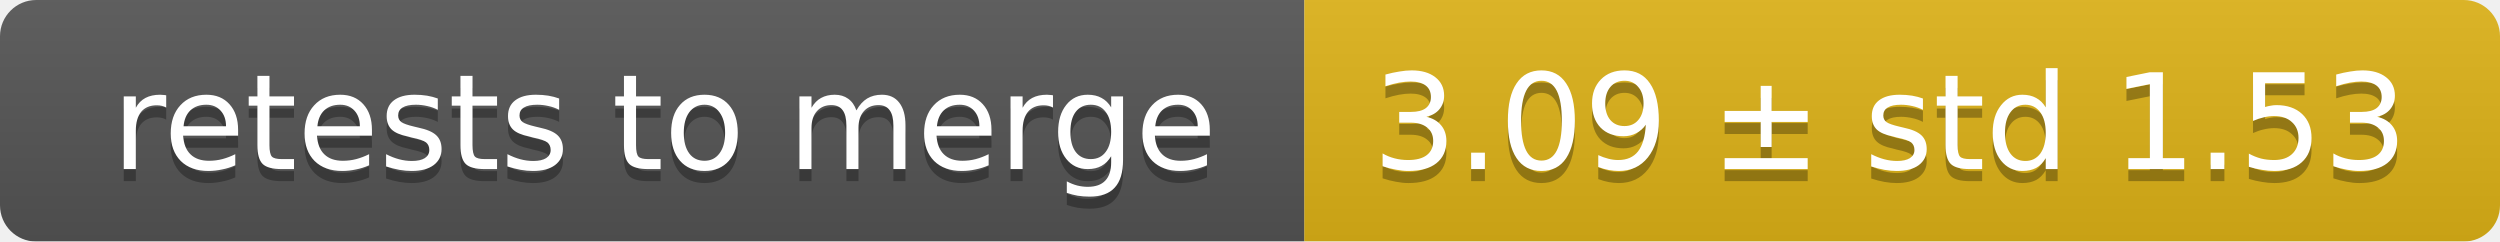
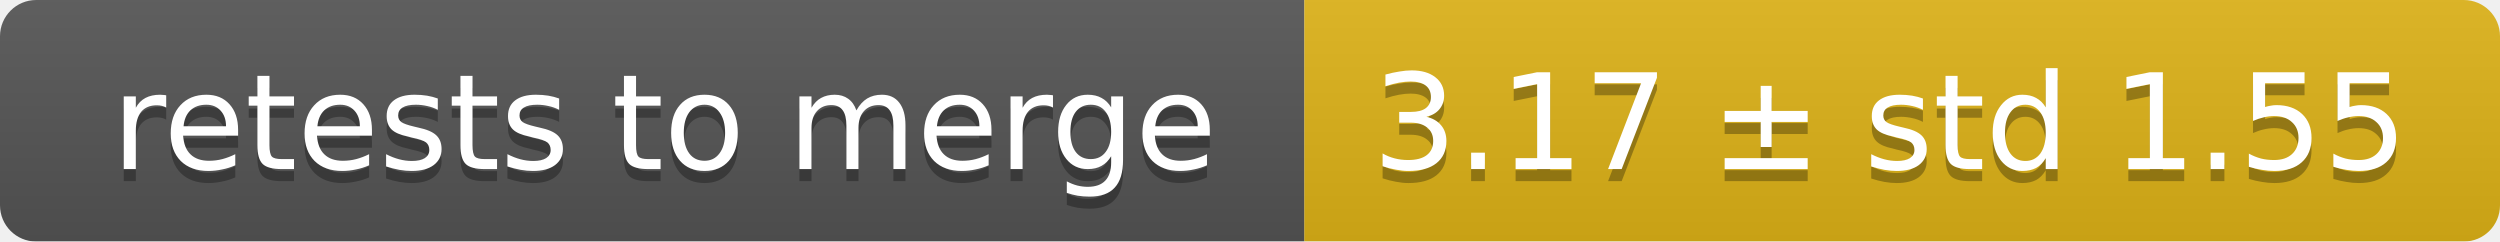
<svg xmlns="http://www.w3.org/2000/svg" width="207" height="20">
  <linearGradient id="smooth" x2="0" y2="100%">
    <stop offset="0" stop-color="#bbb" stop-opacity=".1" />
    <stop offset="1" stop-opacity=".1" />
  </linearGradient>
  <mask id="round">
    <rect width="207" height="20" rx="3" fill="#fff" />
  </mask>
  <g mask="url(#round)">
    <rect width="108" height="20" fill="#555" />
    <rect x="108" width="99" height="20" fill="#dfb317" />
    <rect width="207" height="20" fill="url(#smooth)" />
  </g>
  <g fill="#fff" text-anchor="middle" font-family="DejaVu Sans,Verdana,Geneva,sans-serif" font-size="11">
    <text x="55" y="15" fill="#010101" fill-opacity=".3">retests to merge</text>
    <text x="55" y="14">retests to merge</text>
-     <text x="156.5" y="15" fill="#010101" fill-opacity=".3">3.09 ± std 1.53</text>
-     <text x="156.5" y="14">3.09 ± std 1.53</text>
+     <text x="156.5" y="15" fill="#010101" fill-opacity=".3">3.17 ± std 1.55</text>
+     <text x="156.5" y="14">3.17 ± std 1.55</text>
  </g>
</svg>
